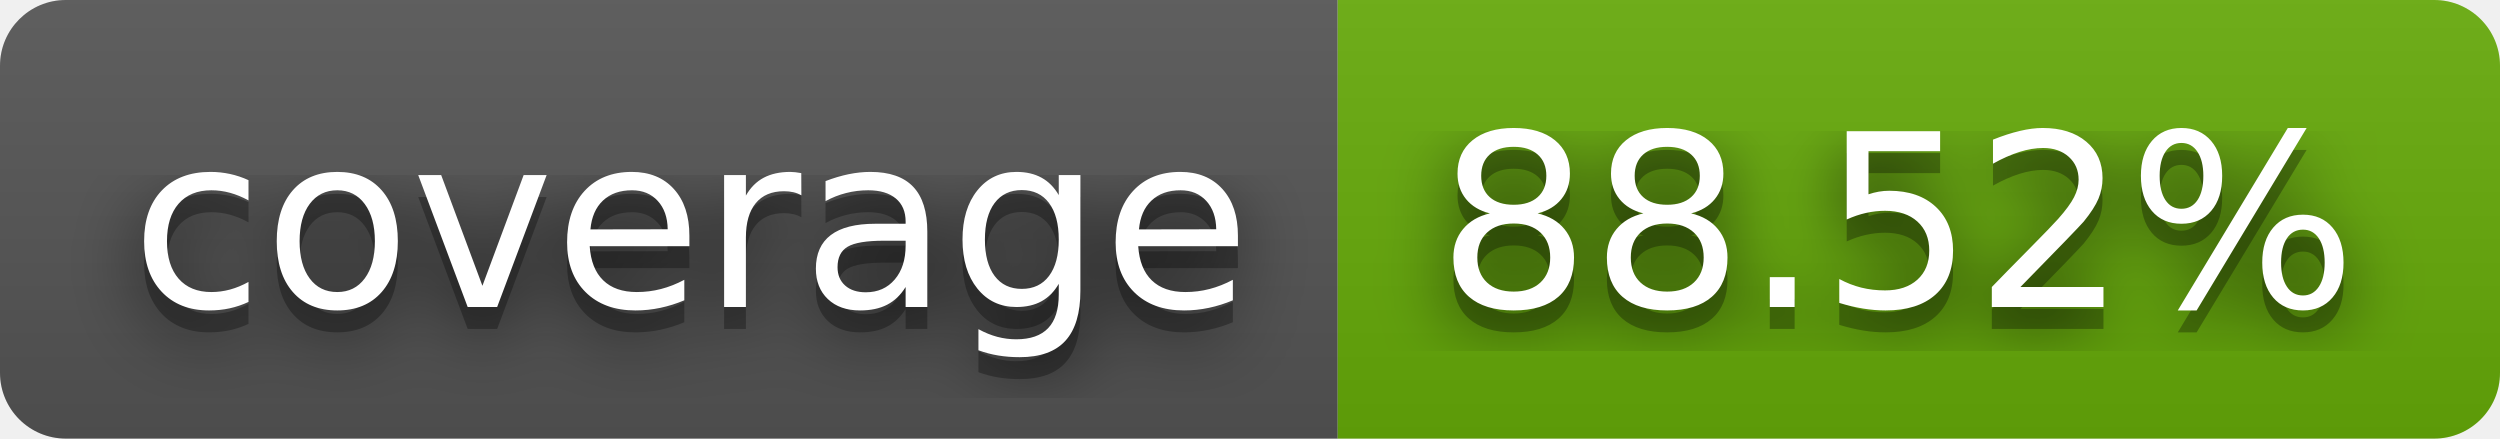
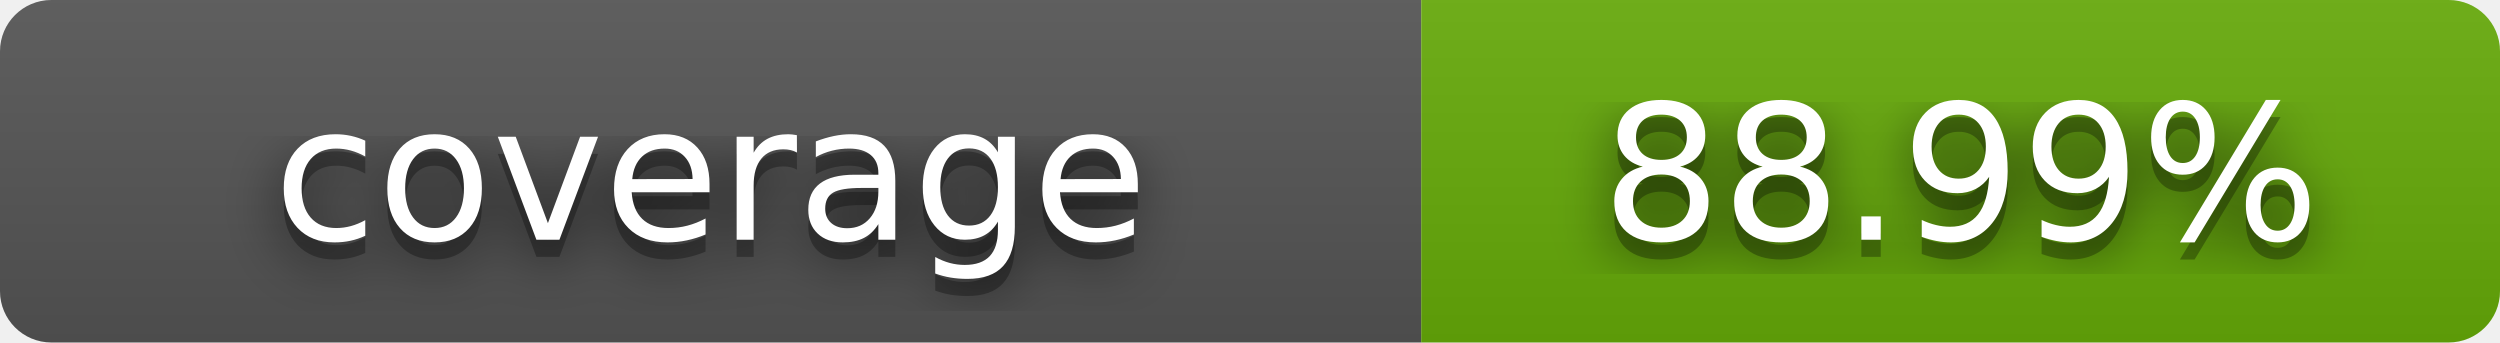
- <svg xmlns="http://www.w3.org/2000/svg" width="114" height="20" role="img" aria-label="coverage: 88.52%">
+ <svg xmlns="http://www.w3.org/2000/svg" width="146" height="20" role="img" aria-label="coverage: 88.99%">
  <filter id="blur">
-     <feGaussianBlur in="SourceGraphic" stdDeviation="16" />
+     <feGaussianBlur stdDeviation="16" />
  </filter>
  <linearGradient id="s" x2="0" y2="100%">
    <stop offset="0" stop-color="#bbb" stop-opacity=".1" />
    <stop offset="1" stop-opacity=".1" />
  </linearGradient>
  <clipPath id="r">
-     <rect width="114" height="20" rx="3" fill="#fff" />
+     <rect width="146" height="20" rx="3" />
  </clipPath>
  <g clip-path="url(#r)">
-     <rect width="61" height="20" fill="#555" />
-     <rect x="61" width="53" height="20" fill="#67ac09" />
-     <rect width="114" height="20" fill="url(#s)" />
+     <rect width="83" height="20" fill="#555" />
+     <rect x="83" width="63" height="20" fill="#67ac09" />
+     <rect width="146" height="20" fill="url(#s)" />
  </g>
  <g fill="#fff" text-anchor="middle" font-family="Verdana,Geneva,DejaVu Sans,sans-serif" text-rendering="geometricPrecision" font-size="110">
-     <text aria-hidden="true" x="315" y="150" fill="#010101" fill-opacity=".80" filter="url(#blur)" transform="scale(.1)" textLength="510">coverage</text>
-     <text aria-hidden="true" x="315" y="150" fill="#010101" fill-opacity=".3" transform="scale(.1)" textLength="510">coverage</text>
-     <text x="315" y="140" transform="scale(.1)" fill="#fff" textLength="510">coverage</text>
-     <text aria-hidden="true" x="865" y="150" fill="#010101" fill-opacity=".80" filter="url(#blur)" transform="scale(.1)" textLength="430">88.52%</text>
-     <text aria-hidden="true" x="865" y="150" fill="#010101" fill-opacity=".3" transform="scale(.1)" textLength="430">88.52%</text>
-     <text x="865" y="140" transform="scale(.1)" fill="#fff" textLength="430">88.52%</text>
+     <g transform="scale(.1)">
+       <g aria-hidden="true" fill="#010101">
+         <text x="415" y="150" fill-opacity=".8" filter="url(#blur)" textLength="820">coverage</text>
+         <text x="415" y="150" fill-opacity=".3" textLength="820">coverage</text>
+       </g>
+       <text x="415" y="140" textLength="820">coverage</text>
+     </g>
+     <g transform="scale(.1)">
+       <g aria-hidden="true" fill="#010101">
+         <text x="1145" y="150" fill-opacity=".8" filter="url(#blur)" textLength="620">88.99%</text>
+         <text x="1145" y="150" fill-opacity=".3" textLength="620">88.99%</text>
+       </g>
+       <text x="1145" y="140" textLength="620">88.99%</text>
+     </g>
  </g>
</svg>
